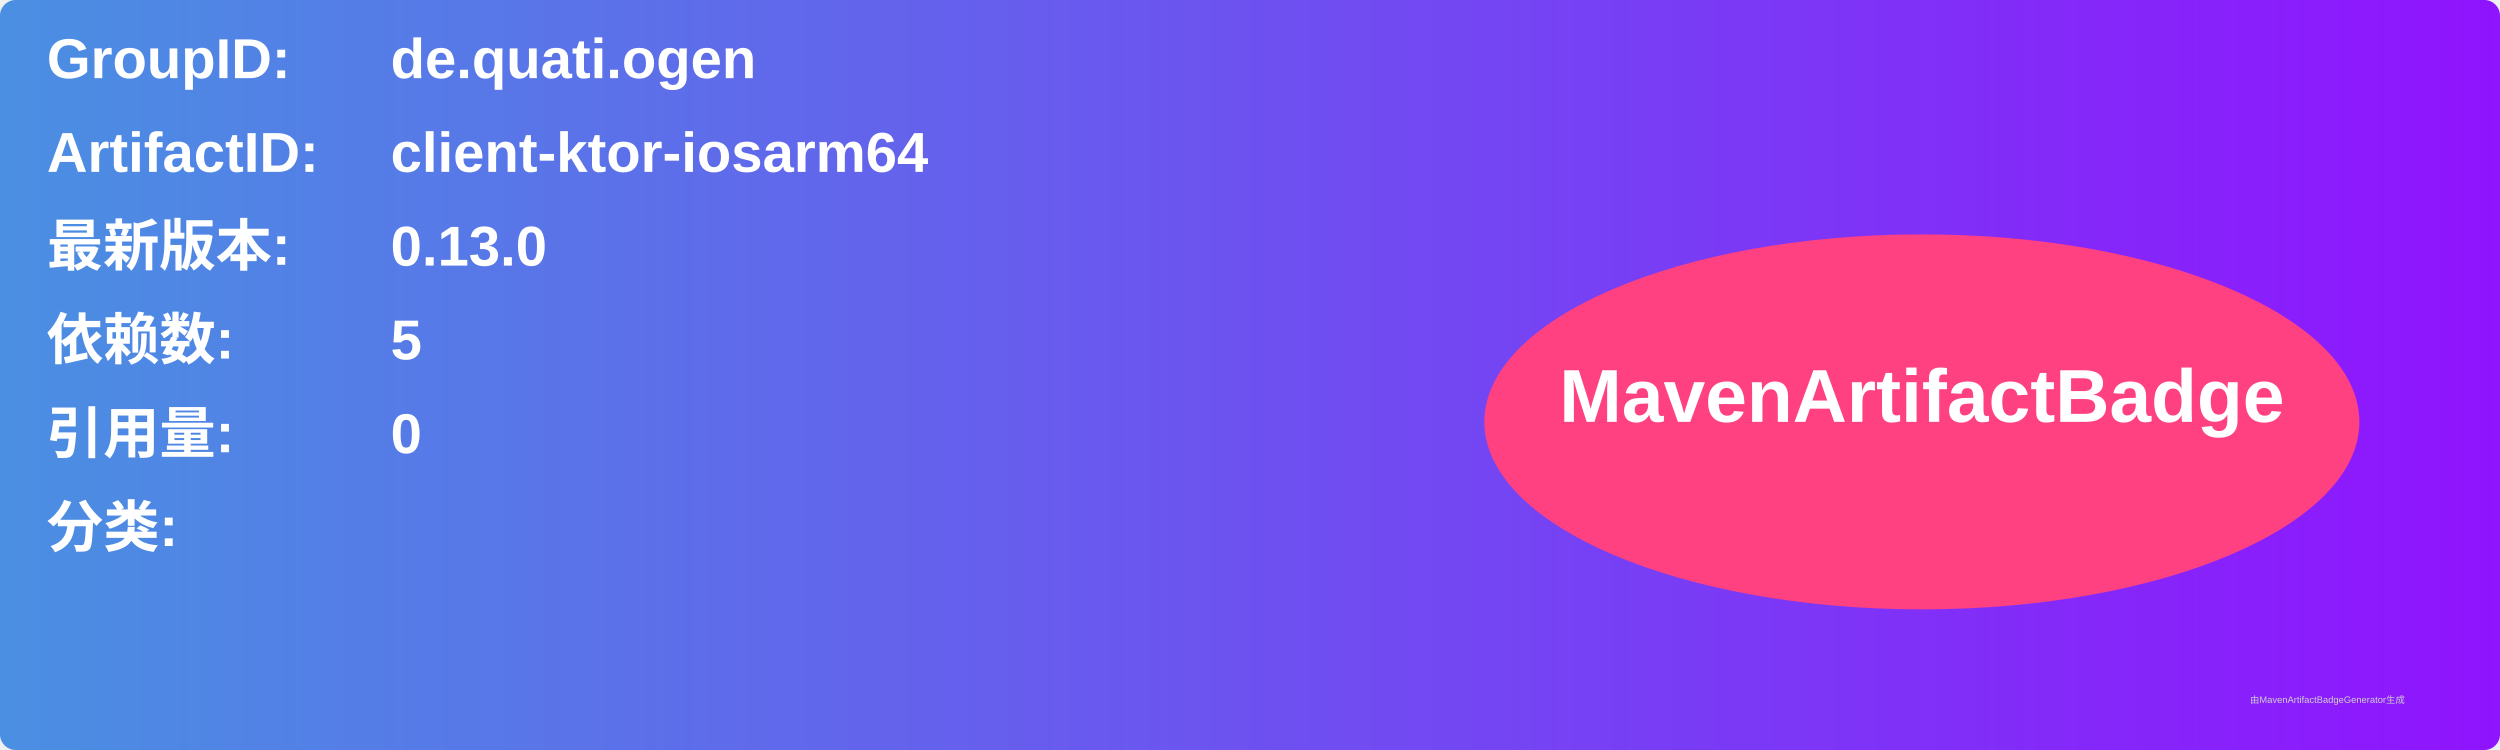
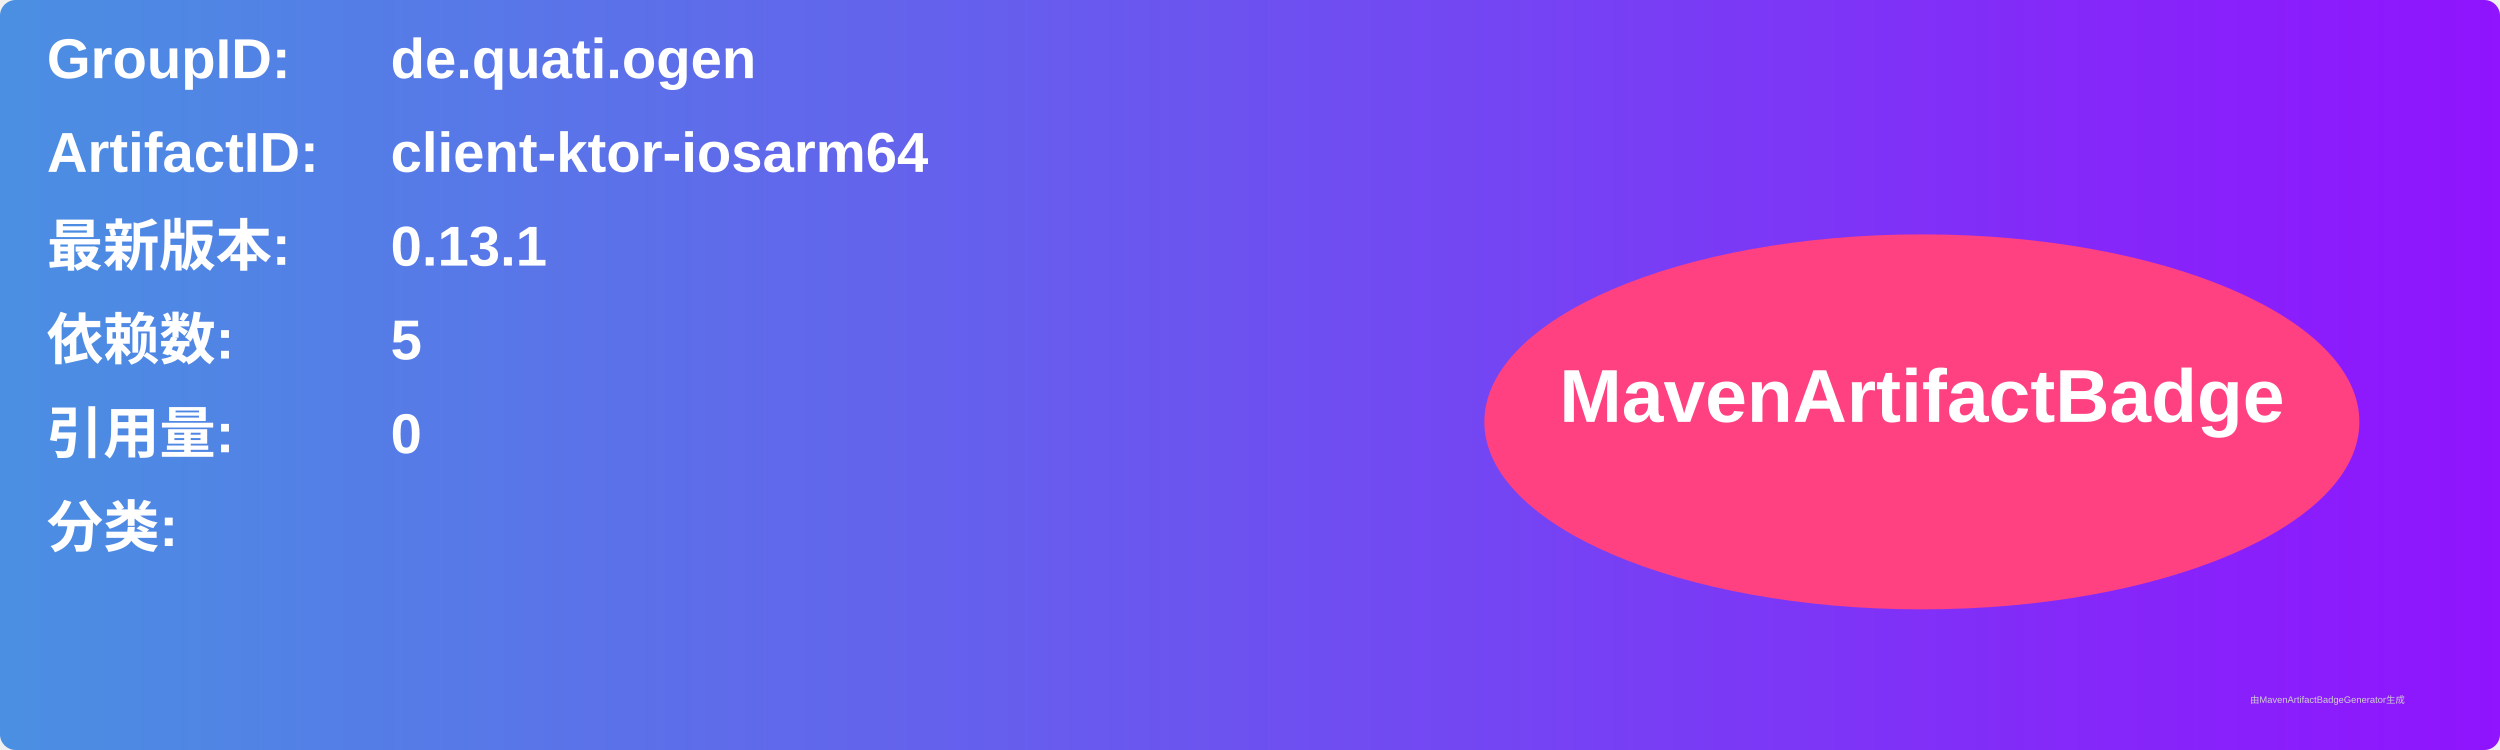
<svg xmlns="http://www.w3.org/2000/svg" width="800" height="240" viewBox="0 0 800 240">
  <linearGradient id="grad" x1="0%" y1="0%" x2="100%" y2="0%">
    <stop offset="0%" stop-color="#4a90e2" />
    <stop offset="100%" stop-color="#9013fe" />
  </linearGradient>
  <rect width="100%" height="100%" rx="5" ry="5" fill="url(#grad)" />
  <g transform="translate(15, 15)">
    <text x="0" y="10" font-family="Arial" font-size="18" fill="white" font-weight="bold" width="260">GroupID:</text>
    <text x="110" y="10" font-family="Arial" font-size="18" fill="white" font-weight="bold" width="460">de.quati.ogen</text>
    <text x="0" y="40" font-family="Arial" font-size="18" fill="white" font-weight="bold" width="260">ArtifactID:</text>
    <text x="110" y="40" font-family="Arial" font-size="18" fill="white" font-weight="bold" width="460">client-ktor-iosarm64</text>
    <text x="0" y="70" font-family="Arial" font-size="18" fill="white" font-weight="bold">最新版本:</text>
    <text x="110" y="70" font-family="Arial" font-size="18" fill="white" font-weight="bold">
-       <tspan font-weight="bold">0.13.0</tspan>
+       <tspan font-weight="bold">0.13.1</tspan>
    </text>
    <text x="0" y="100" font-family="Arial" font-size="18" fill="white" font-weight="bold">依赖数: </text>
    <text x="110" y="100" font-family="Arial" font-size="18" fill="white">
      <tspan font-weight="bold">5</tspan>
    </text>
    <text x="0" y="130" font-family="Arial" font-size="18" fill="white" font-weight="bold">引用量: </text>
    <text x="110" y="130" font-family="Arial" font-size="18" fill="white">
      <tspan font-weight="bold">0</tspan>
    </text>
    <text x="0" y="160" font-family="Arial" font-size="18" fill="white" font-weight="bold">分类:</text>
    <text x="10" y="190" font-family="Arial" font-size="10" fill="white">
      <tspan font-weight="bold" />
    </text>
    <ellipse cx="600" cy="120" rx="140" ry="60" fill="#ff4081" />
    <text x="600" y="120" text-anchor="middle" font-family="Arial" font-size="24" fill="white" font-weight="bold">MavenArtifactBadge</text>
  </g>
  <text x="720" y="225" font-family="Arial" font-size="3" fill="#d0d0d0">由MavenArtifactBadgeGenerator生成</text>
</svg>
